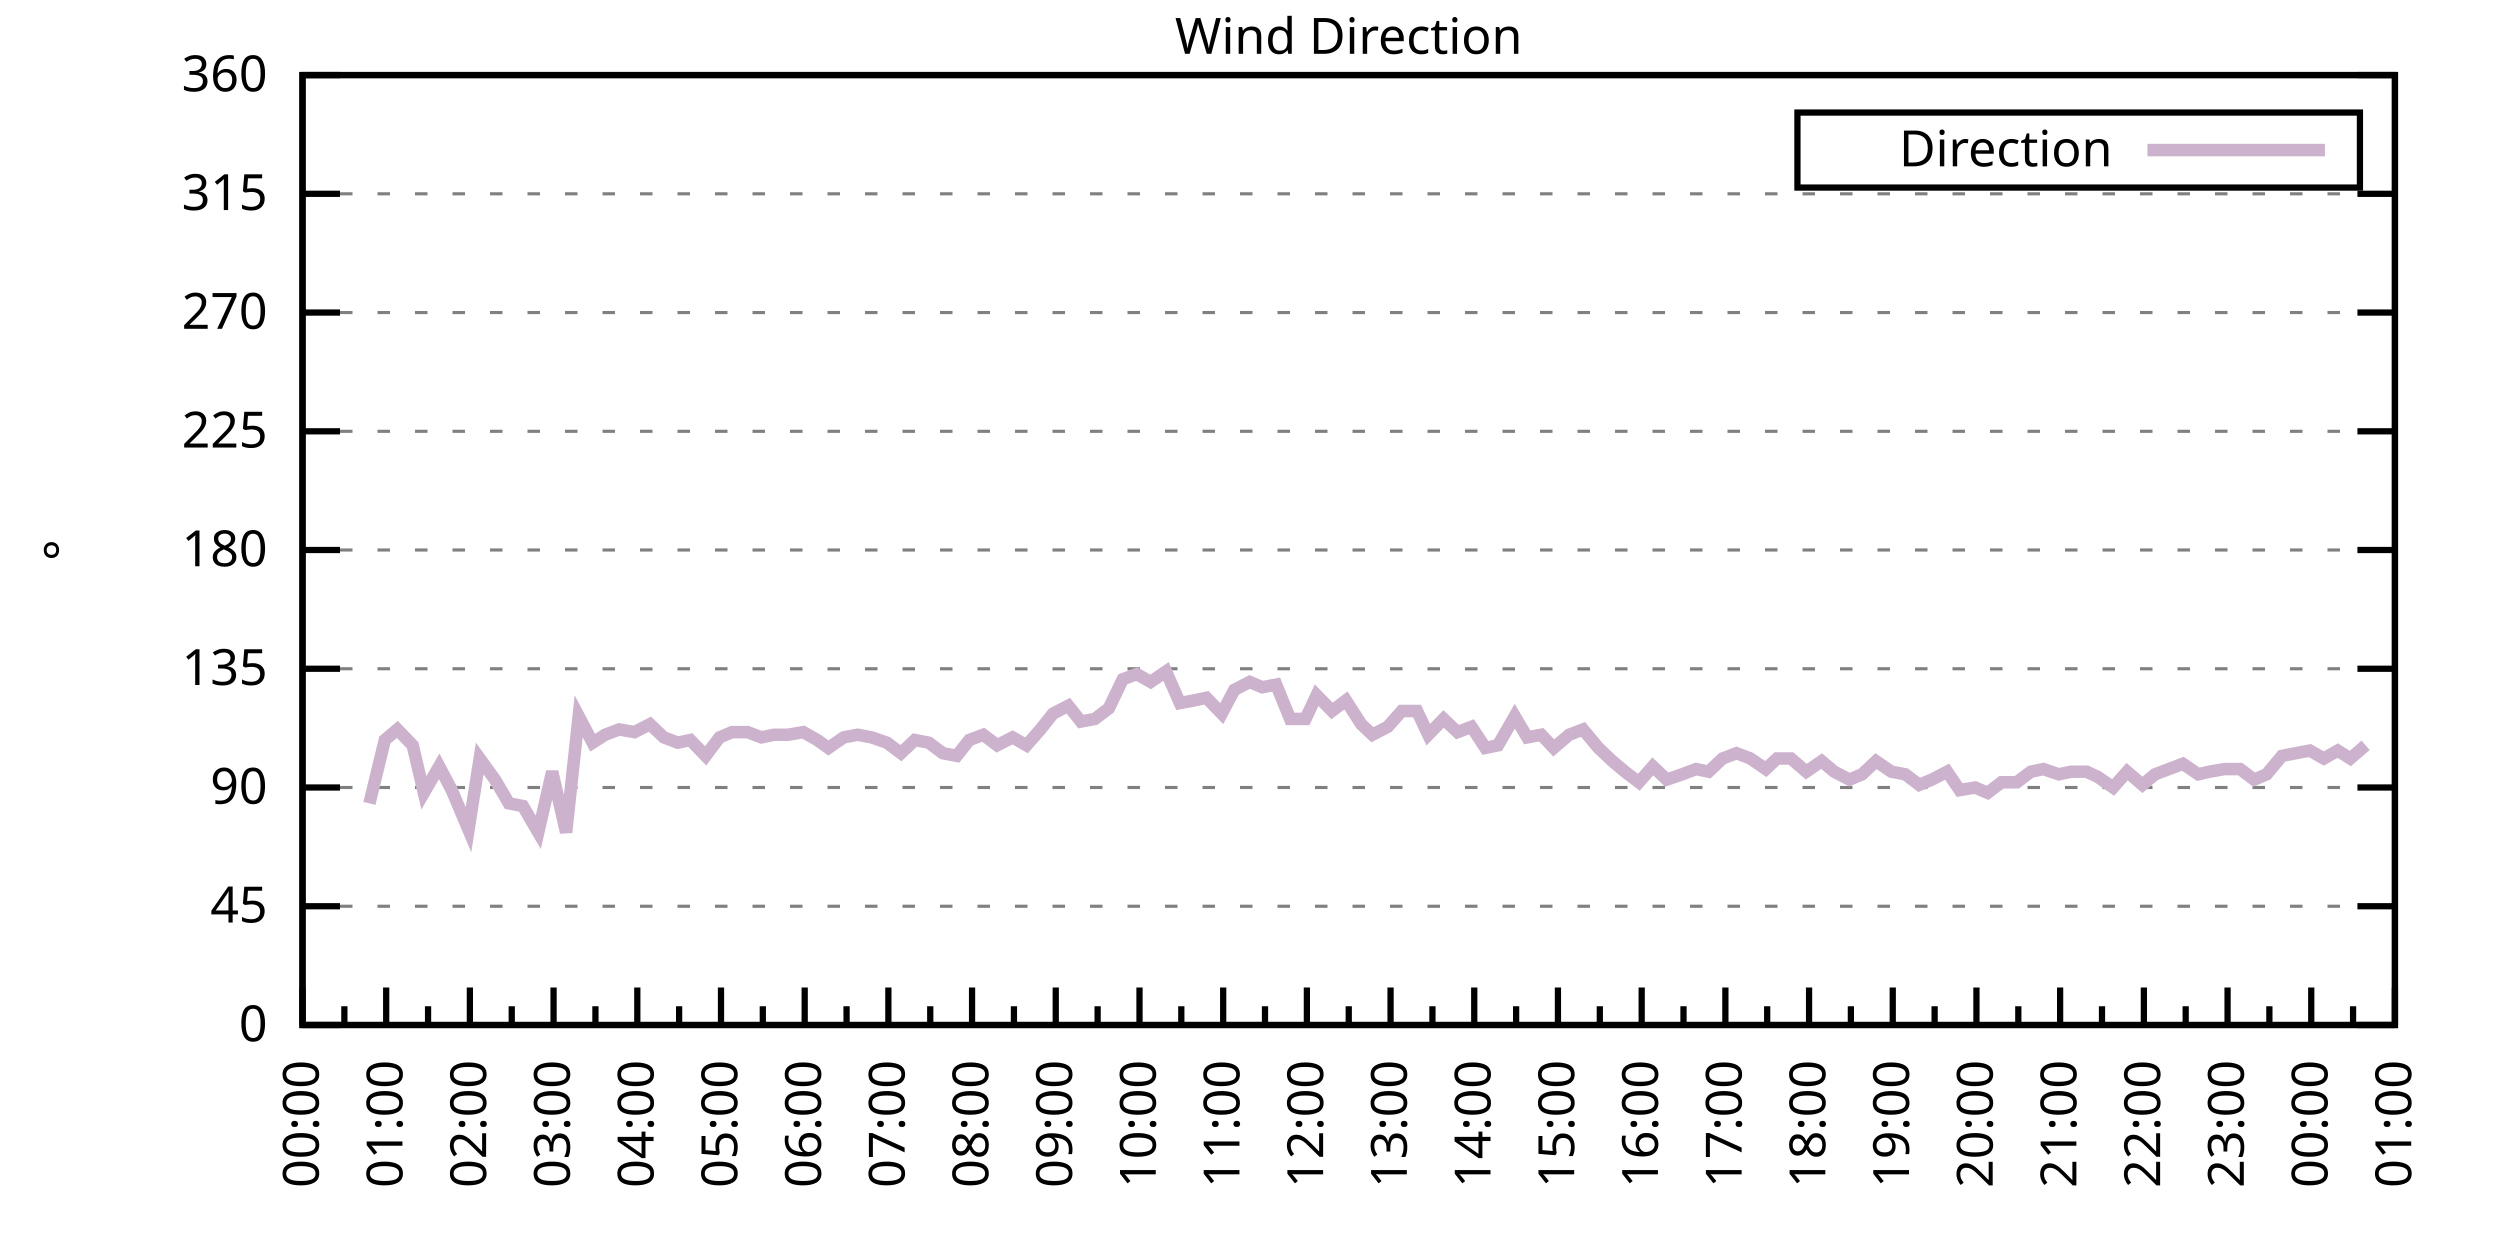
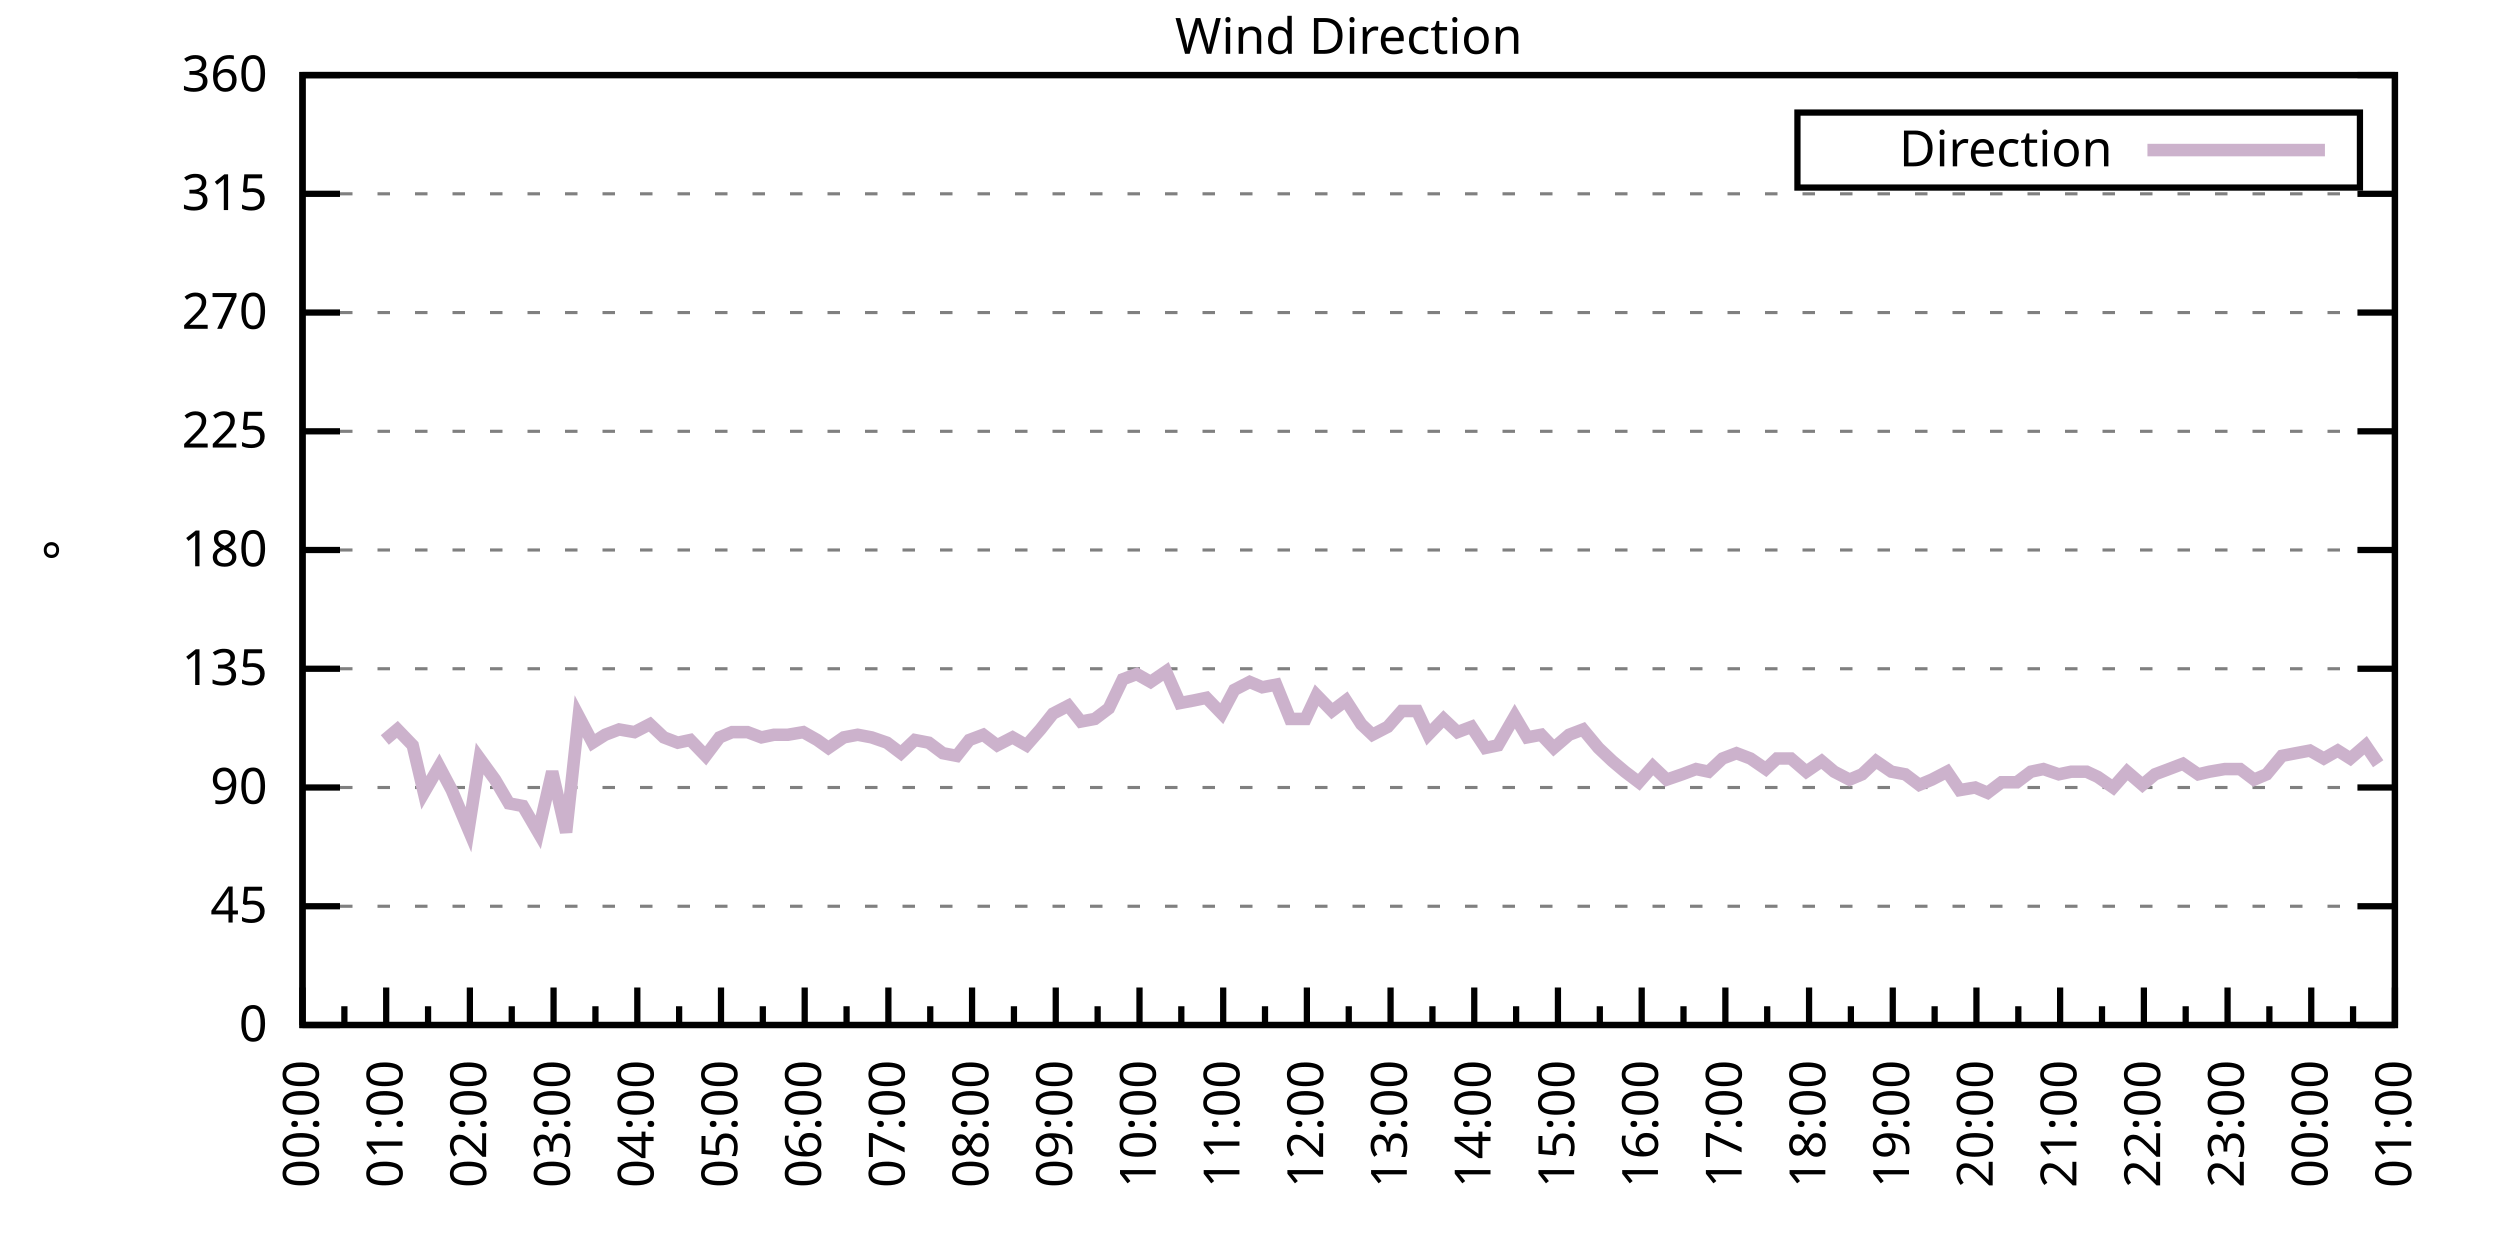
<svg xmlns="http://www.w3.org/2000/svg" xmlns:xlink="http://www.w3.org/1999/xlink" width="400" height="200" viewBox="0 0 400 200">
  <g id="gnuplot_canvas">
    <rect x="0" y="0" width="400" height="200" fill="none" />
    <defs>
      <circle id="gpDot" r="0.5" stroke-width="0.5" stroke="currentColor" />
      <path id="gpPt0" stroke-width="0.333" stroke="currentColor" d="M-1,0 h2 M0,-1 v2" />
      <path id="gpPt1" stroke-width="0.333" stroke="currentColor" d="M-1,-1 L1,1 M1,-1 L-1,1" />
      <path id="gpPt2" stroke-width="0.333" stroke="currentColor" d="M-1,0 L1,0 M0,-1 L0,1 M-1,-1 L1,1 M-1,1 L1,-1" />
      <rect id="gpPt3" stroke-width="0.333" stroke="currentColor" x="-1" y="-1" width="2" height="2" />
      <rect id="gpPt4" stroke-width="0.333" stroke="currentColor" fill="currentColor" x="-1" y="-1" width="2" height="2" />
      <circle id="gpPt5" stroke-width="0.333" stroke="currentColor" cx="0" cy="0" r="1" />
      <use xlink:href="#gpPt5" id="gpPt6" fill="currentColor" stroke="none" />
      <path id="gpPt7" stroke-width="0.333" stroke="currentColor" d="M0,-1.33 L-1.33,0.67 L1.33,0.67 z" />
      <use xlink:href="#gpPt7" id="gpPt8" fill="currentColor" stroke="none" />
      <use xlink:href="#gpPt7" id="gpPt9" stroke="currentColor" transform="rotate(180)" />
      <use xlink:href="#gpPt9" id="gpPt10" fill="currentColor" stroke="none" />
      <use xlink:href="#gpPt3" id="gpPt11" stroke="currentColor" transform="rotate(45)" />
      <use xlink:href="#gpPt11" id="gpPt12" fill="currentColor" stroke="none" />
      <path id="gpPt13" stroke-width="0.333" stroke="currentColor" d="M0,1.330 L1.265,0.411 L0.782,-1.067 L-0.782,-1.076 L-1.265,0.411 z" />
      <use xlink:href="#gpPt13" id="gpPt14" fill="currentColor" stroke="none" />
      <filter id="textbox" filterUnits="objectBoundingBox" x="0" y="0" height="1" width="1">
        <feFlood flood-color="white" flood-opacity="1" result="bgnd" />
        <feComposite in="SourceGraphic" in2="bgnd" operator="atop" />
      </filter>
      <filter id="greybox" filterUnits="objectBoundingBox" x="0" y="0" height="1" width="1">
        <feFlood flood-color="lightgrey" flood-opacity="1" result="grey" />
        <feComposite in="SourceGraphic" in2="grey" operator="atop" />
      </filter>
    </defs>
    <g fill="none" color="white" stroke="currentColor" stroke-width="1.00" stroke-linecap="butt" stroke-linejoin="miter">
</g>
    <g fill="none" color="black" stroke="currentColor" stroke-width="1.00" stroke-linecap="butt" stroke-linejoin="miter">
      <g stroke="none" shape-rendering="crispEdges">
        <polygon fill="rgb(255, 255, 255)" points="48.40,164.00 383.18,164.00 383.18,12.02 48.40,12.02 " />
      </g>
    </g>
    <g fill="none" color="black" stroke="currentColor" stroke-width="1.00" stroke-linecap="butt" stroke-linejoin="miter">
</g>
    <g fill="none" color="black" stroke="black" stroke-width="0.50" stroke-linecap="butt" stroke-linejoin="miter">
</g>
    <g fill="none" color="gray" stroke="currentColor" stroke-width="0.50" stroke-linecap="butt" stroke-linejoin="miter">
      <path stroke="gray" stroke-dasharray="2,4" class="gridline" d="M48.40,164.00 L383.19,164.00  " />
    </g>
    <g fill="none" color="gray" stroke="gray" stroke-width="1.00" stroke-linecap="butt" stroke-linejoin="miter">
</g>
    <g fill="none" color="black" stroke="currentColor" stroke-width="1.00" stroke-linecap="butt" stroke-linejoin="miter">
      <path stroke="black" d="M48.40,164.00 L54.40,164.00 M383.19,164.00 L377.19,164.00  " />
      <g transform="translate(42.80,166.60)" stroke="none" fill="black" font-family="Sans" font-size="8.00" text-anchor="end">
        <text>
          <tspan font-family="Sans"> 0</tspan>
        </text>
      </g>
    </g>
    <g fill="none" color="black" stroke="currentColor" stroke-width="1.00" stroke-linecap="butt" stroke-linejoin="miter">
</g>
    <g fill="none" color="black" stroke="black" stroke-width="0.50" stroke-linecap="butt" stroke-linejoin="miter">
</g>
    <g fill="none" color="gray" stroke="currentColor" stroke-width="0.50" stroke-linecap="butt" stroke-linejoin="miter">
      <path stroke="gray" stroke-dasharray="2,4" class="gridline" d="M48.40,145.00 L383.19,145.00  " />
    </g>
    <g fill="none" color="gray" stroke="gray" stroke-width="1.00" stroke-linecap="butt" stroke-linejoin="miter">
</g>
    <g fill="none" color="black" stroke="currentColor" stroke-width="1.00" stroke-linecap="butt" stroke-linejoin="miter">
      <path stroke="black" d="M48.40,145.00 L54.40,145.00 M383.19,145.00 L377.19,145.00  " />
      <g transform="translate(42.80,147.60)" stroke="none" fill="black" font-family="Sans" font-size="8.00" text-anchor="end">
        <text>
          <tspan font-family="Sans"> 45</tspan>
        </text>
      </g>
    </g>
    <g fill="none" color="black" stroke="currentColor" stroke-width="1.00" stroke-linecap="butt" stroke-linejoin="miter">
</g>
    <g fill="none" color="black" stroke="black" stroke-width="0.50" stroke-linecap="butt" stroke-linejoin="miter">
</g>
    <g fill="none" color="gray" stroke="currentColor" stroke-width="0.50" stroke-linecap="butt" stroke-linejoin="miter">
      <path stroke="gray" stroke-dasharray="2,4" class="gridline" d="M48.40,126.00 L383.19,126.00  " />
    </g>
    <g fill="none" color="gray" stroke="gray" stroke-width="1.00" stroke-linecap="butt" stroke-linejoin="miter">
</g>
    <g fill="none" color="black" stroke="currentColor" stroke-width="1.00" stroke-linecap="butt" stroke-linejoin="miter">
      <path stroke="black" d="M48.40,126.00 L54.40,126.00 M383.19,126.00 L377.19,126.00  " />
      <g transform="translate(42.80,128.60)" stroke="none" fill="black" font-family="Sans" font-size="8.00" text-anchor="end">
        <text>
          <tspan font-family="Sans"> 90</tspan>
        </text>
      </g>
    </g>
    <g fill="none" color="black" stroke="currentColor" stroke-width="1.00" stroke-linecap="butt" stroke-linejoin="miter">
</g>
    <g fill="none" color="black" stroke="black" stroke-width="0.50" stroke-linecap="butt" stroke-linejoin="miter">
</g>
    <g fill="none" color="gray" stroke="currentColor" stroke-width="0.50" stroke-linecap="butt" stroke-linejoin="miter">
      <path stroke="gray" stroke-dasharray="2,4" class="gridline" d="M48.40,107.00 L383.19,107.00  " />
    </g>
    <g fill="none" color="gray" stroke="gray" stroke-width="1.00" stroke-linecap="butt" stroke-linejoin="miter">
</g>
    <g fill="none" color="black" stroke="currentColor" stroke-width="1.00" stroke-linecap="butt" stroke-linejoin="miter">
      <path stroke="black" d="M48.40,107.00 L54.40,107.00 M383.19,107.00 L377.19,107.00  " />
      <g transform="translate(42.80,109.60)" stroke="none" fill="black" font-family="Sans" font-size="8.00" text-anchor="end">
        <text>
          <tspan font-family="Sans"> 135</tspan>
        </text>
      </g>
    </g>
    <g fill="none" color="black" stroke="currentColor" stroke-width="1.00" stroke-linecap="butt" stroke-linejoin="miter">
</g>
    <g fill="none" color="black" stroke="black" stroke-width="0.50" stroke-linecap="butt" stroke-linejoin="miter">
</g>
    <g fill="none" color="gray" stroke="currentColor" stroke-width="0.50" stroke-linecap="butt" stroke-linejoin="miter">
      <path stroke="gray" stroke-dasharray="2,4" class="gridline" d="M48.40,88.00 L383.19,88.00  " />
    </g>
    <g fill="none" color="gray" stroke="gray" stroke-width="1.00" stroke-linecap="butt" stroke-linejoin="miter">
</g>
    <g fill="none" color="black" stroke="currentColor" stroke-width="1.00" stroke-linecap="butt" stroke-linejoin="miter">
      <path stroke="black" d="M48.40,88.00 L54.40,88.00 M383.19,88.00 L377.19,88.00  " />
      <g transform="translate(42.80,90.60)" stroke="none" fill="black" font-family="Sans" font-size="8.00" text-anchor="end">
        <text>
          <tspan font-family="Sans"> 180</tspan>
        </text>
      </g>
    </g>
    <g fill="none" color="black" stroke="currentColor" stroke-width="1.00" stroke-linecap="butt" stroke-linejoin="miter">
</g>
    <g fill="none" color="black" stroke="black" stroke-width="0.50" stroke-linecap="butt" stroke-linejoin="miter">
</g>
    <g fill="none" color="gray" stroke="currentColor" stroke-width="0.50" stroke-linecap="butt" stroke-linejoin="miter">
      <path stroke="gray" stroke-dasharray="2,4" class="gridline" d="M48.40,69.01 L383.19,69.01  " />
    </g>
    <g fill="none" color="gray" stroke="gray" stroke-width="1.00" stroke-linecap="butt" stroke-linejoin="miter">
</g>
    <g fill="none" color="black" stroke="currentColor" stroke-width="1.00" stroke-linecap="butt" stroke-linejoin="miter">
      <path stroke="black" d="M48.40,69.01 L54.40,69.01 M383.19,69.01 L377.19,69.01  " />
      <g transform="translate(42.80,71.61)" stroke="none" fill="black" font-family="Sans" font-size="8.00" text-anchor="end">
        <text>
          <tspan font-family="Sans"> 225</tspan>
        </text>
      </g>
    </g>
    <g fill="none" color="black" stroke="currentColor" stroke-width="1.00" stroke-linecap="butt" stroke-linejoin="miter">
</g>
    <g fill="none" color="black" stroke="black" stroke-width="0.50" stroke-linecap="butt" stroke-linejoin="miter">
</g>
    <g fill="none" color="gray" stroke="currentColor" stroke-width="0.50" stroke-linecap="butt" stroke-linejoin="miter">
      <path stroke="gray" stroke-dasharray="2,4" class="gridline" d="M48.40,50.01 L383.19,50.01  " />
    </g>
    <g fill="none" color="gray" stroke="gray" stroke-width="1.00" stroke-linecap="butt" stroke-linejoin="miter">
</g>
    <g fill="none" color="black" stroke="currentColor" stroke-width="1.00" stroke-linecap="butt" stroke-linejoin="miter">
      <path stroke="black" d="M48.40,50.01 L54.40,50.01 M383.19,50.01 L377.19,50.01  " />
      <g transform="translate(42.80,52.61)" stroke="none" fill="black" font-family="Sans" font-size="8.00" text-anchor="end">
        <text>
          <tspan font-family="Sans"> 270</tspan>
        </text>
      </g>
    </g>
    <g fill="none" color="black" stroke="currentColor" stroke-width="1.00" stroke-linecap="butt" stroke-linejoin="miter">
</g>
    <g fill="none" color="black" stroke="black" stroke-width="0.50" stroke-linecap="butt" stroke-linejoin="miter">
</g>
    <g fill="none" color="gray" stroke="currentColor" stroke-width="0.50" stroke-linecap="butt" stroke-linejoin="miter">
      <path stroke="gray" stroke-dasharray="2,4" class="gridline" d="M48.40,31.01 L383.19,31.01  " />
    </g>
    <g fill="none" color="gray" stroke="gray" stroke-width="1.00" stroke-linecap="butt" stroke-linejoin="miter">
</g>
    <g fill="none" color="black" stroke="currentColor" stroke-width="1.00" stroke-linecap="butt" stroke-linejoin="miter">
      <path stroke="black" d="M48.40,31.01 L54.40,31.01 M383.19,31.01 L377.19,31.01  " />
      <g transform="translate(42.80,33.61)" stroke="none" fill="black" font-family="Sans" font-size="8.00" text-anchor="end">
        <text>
          <tspan font-family="Sans"> 315</tspan>
        </text>
      </g>
    </g>
    <g fill="none" color="black" stroke="currentColor" stroke-width="1.00" stroke-linecap="butt" stroke-linejoin="miter">
</g>
    <g fill="none" color="black" stroke="black" stroke-width="0.50" stroke-linecap="butt" stroke-linejoin="miter">
</g>
    <g fill="none" color="gray" stroke="currentColor" stroke-width="0.50" stroke-linecap="butt" stroke-linejoin="miter">
      <path stroke="gray" stroke-dasharray="2,4" class="gridline" d="M48.40,12.01 L383.19,12.01  " />
    </g>
    <g fill="none" color="gray" stroke="gray" stroke-width="1.00" stroke-linecap="butt" stroke-linejoin="miter">
</g>
    <g fill="none" color="black" stroke="currentColor" stroke-width="1.00" stroke-linecap="butt" stroke-linejoin="miter">
      <path stroke="black" d="M48.40,12.01 L54.40,12.01 M383.19,12.01 L377.19,12.01  " />
      <g transform="translate(42.80,14.61)" stroke="none" fill="black" font-family="Sans" font-size="8.00" text-anchor="end">
        <text>
          <tspan font-family="Sans"> 360</tspan>
        </text>
      </g>
    </g>
    <g fill="none" color="black" stroke="currentColor" stroke-width="1.00" stroke-linecap="butt" stroke-linejoin="miter">
      <path stroke="black" d="M48.40,164.00 L48.40,158.00  " />
      <g transform="translate(51.00,169.60) rotate(270)" stroke="none" fill="black" font-family="Sans" font-size="8.00" text-anchor="end">
        <text>
          <tspan font-family="Sans">00:00</tspan>
        </text>
      </g>
    </g>
    <g fill="none" color="black" stroke="currentColor" stroke-width="1.00" stroke-linecap="butt" stroke-linejoin="miter">
      <path stroke="black" d="M55.10,164.00 L55.10,161.00 M61.79,164.00 L61.79,158.00  " />
      <g transform="translate(64.39,169.60) rotate(270)" stroke="none" fill="black" font-family="Sans" font-size="8.00" text-anchor="end">
        <text>
          <tspan font-family="Sans">01:00</tspan>
        </text>
      </g>
    </g>
    <g fill="none" color="black" stroke="currentColor" stroke-width="1.00" stroke-linecap="butt" stroke-linejoin="miter">
      <path stroke="black" d="M68.49,164.00 L68.49,161.00 M75.18,164.00 L75.18,158.00  " />
      <g transform="translate(77.78,169.60) rotate(270)" stroke="none" fill="black" font-family="Sans" font-size="8.00" text-anchor="end">
        <text>
          <tspan font-family="Sans">02:00</tspan>
        </text>
      </g>
    </g>
    <g fill="none" color="black" stroke="currentColor" stroke-width="1.00" stroke-linecap="butt" stroke-linejoin="miter">
      <path stroke="black" d="M81.88,164.00 L81.88,161.00 M88.57,164.00 L88.57,158.00  " />
      <g transform="translate(91.17,169.60) rotate(270)" stroke="none" fill="black" font-family="Sans" font-size="8.00" text-anchor="end">
        <text>
          <tspan font-family="Sans">03:00</tspan>
        </text>
      </g>
    </g>
    <g fill="none" color="black" stroke="currentColor" stroke-width="1.00" stroke-linecap="butt" stroke-linejoin="miter">
      <path stroke="black" d="M95.27,164.00 L95.27,161.00 M101.97,164.00 L101.97,158.00  " />
      <g transform="translate(104.57,169.60) rotate(270)" stroke="none" fill="black" font-family="Sans" font-size="8.00" text-anchor="end">
        <text>
          <tspan font-family="Sans">04:00</tspan>
        </text>
      </g>
    </g>
    <g fill="none" color="black" stroke="currentColor" stroke-width="1.00" stroke-linecap="butt" stroke-linejoin="miter">
      <path stroke="black" d="M108.66,164.00 L108.66,161.00 M115.36,164.00 L115.36,158.00  " />
      <g transform="translate(117.96,169.60) rotate(270)" stroke="none" fill="black" font-family="Sans" font-size="8.00" text-anchor="end">
        <text>
          <tspan font-family="Sans">05:00</tspan>
        </text>
      </g>
    </g>
    <g fill="none" color="black" stroke="currentColor" stroke-width="1.00" stroke-linecap="butt" stroke-linejoin="miter">
      <path stroke="black" d="M122.05,164.00 L122.05,161.00 M128.75,164.00 L128.75,158.00  " />
      <g transform="translate(131.35,169.60) rotate(270)" stroke="none" fill="black" font-family="Sans" font-size="8.00" text-anchor="end">
        <text>
          <tspan font-family="Sans">06:00</tspan>
        </text>
      </g>
    </g>
    <g fill="none" color="black" stroke="currentColor" stroke-width="1.00" stroke-linecap="butt" stroke-linejoin="miter">
      <path stroke="black" d="M135.45,164.00 L135.45,161.00 M142.14,164.00 L142.14,158.00  " />
      <g transform="translate(144.74,169.60) rotate(270)" stroke="none" fill="black" font-family="Sans" font-size="8.00" text-anchor="end">
        <text>
          <tspan font-family="Sans">07:00</tspan>
        </text>
      </g>
    </g>
    <g fill="none" color="black" stroke="currentColor" stroke-width="1.00" stroke-linecap="butt" stroke-linejoin="miter">
      <path stroke="black" d="M148.84,164.00 L148.84,161.00 M155.53,164.00 L155.53,158.00  " />
      <g transform="translate(158.13,169.60) rotate(270)" stroke="none" fill="black" font-family="Sans" font-size="8.00" text-anchor="end">
        <text>
          <tspan font-family="Sans">08:00</tspan>
        </text>
      </g>
    </g>
    <g fill="none" color="black" stroke="currentColor" stroke-width="1.00" stroke-linecap="butt" stroke-linejoin="miter">
      <path stroke="black" d="M162.23,164.00 L162.23,161.00 M168.92,164.00 L168.92,158.00  " />
      <g transform="translate(171.52,169.60) rotate(270)" stroke="none" fill="black" font-family="Sans" font-size="8.00" text-anchor="end">
        <text>
          <tspan font-family="Sans">09:00</tspan>
        </text>
      </g>
    </g>
    <g fill="none" color="black" stroke="currentColor" stroke-width="1.00" stroke-linecap="butt" stroke-linejoin="miter">
      <path stroke="black" d="M175.62,164.00 L175.62,161.00 M182.32,164.00 L182.32,158.00  " />
      <g transform="translate(184.92,169.60) rotate(270)" stroke="none" fill="black" font-family="Sans" font-size="8.00" text-anchor="end">
        <text>
          <tspan font-family="Sans">10:00</tspan>
        </text>
      </g>
    </g>
    <g fill="none" color="black" stroke="currentColor" stroke-width="1.00" stroke-linecap="butt" stroke-linejoin="miter">
      <path stroke="black" d="M189.01,164.00 L189.01,161.00 M195.71,164.00 L195.71,158.00  " />
      <g transform="translate(198.31,169.60) rotate(270)" stroke="none" fill="black" font-family="Sans" font-size="8.00" text-anchor="end">
        <text>
          <tspan font-family="Sans">11:00</tspan>
        </text>
      </g>
    </g>
    <g fill="none" color="black" stroke="currentColor" stroke-width="1.00" stroke-linecap="butt" stroke-linejoin="miter">
      <path stroke="black" d="M202.40,164.00 L202.40,161.00 M209.10,164.00 L209.10,158.00  " />
      <g transform="translate(211.70,169.60) rotate(270)" stroke="none" fill="black" font-family="Sans" font-size="8.00" text-anchor="end">
        <text>
          <tspan font-family="Sans">12:00</tspan>
        </text>
      </g>
    </g>
    <g fill="none" color="black" stroke="currentColor" stroke-width="1.00" stroke-linecap="butt" stroke-linejoin="miter">
      <path stroke="black" d="M215.80,164.00 L215.80,161.00 M222.49,164.00 L222.49,158.00  " />
      <g transform="translate(225.09,169.60) rotate(270)" stroke="none" fill="black" font-family="Sans" font-size="8.00" text-anchor="end">
        <text>
          <tspan font-family="Sans">13:00</tspan>
        </text>
      </g>
    </g>
    <g fill="none" color="black" stroke="currentColor" stroke-width="1.00" stroke-linecap="butt" stroke-linejoin="miter">
      <path stroke="black" d="M229.19,164.00 L229.19,161.00 M235.88,164.00 L235.88,158.00  " />
      <g transform="translate(238.48,169.60) rotate(270)" stroke="none" fill="black" font-family="Sans" font-size="8.00" text-anchor="end">
        <text>
          <tspan font-family="Sans">14:00</tspan>
        </text>
      </g>
    </g>
    <g fill="none" color="black" stroke="currentColor" stroke-width="1.00" stroke-linecap="butt" stroke-linejoin="miter">
      <path stroke="black" d="M242.58,164.00 L242.58,161.00 M249.27,164.00 L249.27,158.00  " />
      <g transform="translate(251.87,169.60) rotate(270)" stroke="none" fill="black" font-family="Sans" font-size="8.00" text-anchor="end">
        <text>
          <tspan font-family="Sans">15:00</tspan>
        </text>
      </g>
    </g>
    <g fill="none" color="black" stroke="currentColor" stroke-width="1.00" stroke-linecap="butt" stroke-linejoin="miter">
      <path stroke="black" d="M255.97,164.00 L255.97,161.00 M262.67,164.00 L262.67,158.00  " />
      <g transform="translate(265.27,169.60) rotate(270)" stroke="none" fill="black" font-family="Sans" font-size="8.00" text-anchor="end">
        <text>
          <tspan font-family="Sans">16:00</tspan>
        </text>
      </g>
    </g>
    <g fill="none" color="black" stroke="currentColor" stroke-width="1.00" stroke-linecap="butt" stroke-linejoin="miter">
      <path stroke="black" d="M269.36,164.00 L269.36,161.00 M276.06,164.00 L276.06,158.00  " />
      <g transform="translate(278.66,169.60) rotate(270)" stroke="none" fill="black" font-family="Sans" font-size="8.00" text-anchor="end">
        <text>
          <tspan font-family="Sans">17:00</tspan>
        </text>
      </g>
    </g>
    <g fill="none" color="black" stroke="currentColor" stroke-width="1.00" stroke-linecap="butt" stroke-linejoin="miter">
      <path stroke="black" d="M282.75,164.00 L282.75,161.00 M289.45,164.00 L289.45,158.00  " />
      <g transform="translate(292.05,169.60) rotate(270)" stroke="none" fill="black" font-family="Sans" font-size="8.00" text-anchor="end">
        <text>
          <tspan font-family="Sans">18:00</tspan>
        </text>
      </g>
    </g>
    <g fill="none" color="black" stroke="currentColor" stroke-width="1.00" stroke-linecap="butt" stroke-linejoin="miter">
      <path stroke="black" d="M296.14,164.00 L296.14,161.00 M302.84,164.00 L302.84,158.00  " />
      <g transform="translate(305.44,169.60) rotate(270)" stroke="none" fill="black" font-family="Sans" font-size="8.00" text-anchor="end">
        <text>
          <tspan font-family="Sans">19:00</tspan>
        </text>
      </g>
    </g>
    <g fill="none" color="black" stroke="currentColor" stroke-width="1.00" stroke-linecap="butt" stroke-linejoin="miter">
      <path stroke="black" d="M309.54,164.00 L309.54,161.00 M316.23,164.00 L316.23,158.00  " />
      <g transform="translate(318.83,169.60) rotate(270)" stroke="none" fill="black" font-family="Sans" font-size="8.00" text-anchor="end">
        <text>
          <tspan font-family="Sans">20:00</tspan>
        </text>
      </g>
    </g>
    <g fill="none" color="black" stroke="currentColor" stroke-width="1.00" stroke-linecap="butt" stroke-linejoin="miter">
      <path stroke="black" d="M322.93,164.00 L322.93,161.00 M329.62,164.00 L329.62,158.00  " />
      <g transform="translate(332.22,169.60) rotate(270)" stroke="none" fill="black" font-family="Sans" font-size="8.00" text-anchor="end">
        <text>
          <tspan font-family="Sans">21:00</tspan>
        </text>
      </g>
    </g>
    <g fill="none" color="black" stroke="currentColor" stroke-width="1.00" stroke-linecap="butt" stroke-linejoin="miter">
      <path stroke="black" d="M336.32,164.00 L336.32,161.00 M343.02,164.00 L343.02,158.00  " />
      <g transform="translate(345.62,169.60) rotate(270)" stroke="none" fill="black" font-family="Sans" font-size="8.00" text-anchor="end">
        <text>
          <tspan font-family="Sans">22:00</tspan>
        </text>
      </g>
    </g>
    <g fill="none" color="black" stroke="currentColor" stroke-width="1.00" stroke-linecap="butt" stroke-linejoin="miter">
      <path stroke="black" d="M349.71,164.00 L349.71,161.00 M356.41,164.00 L356.41,158.00  " />
      <g transform="translate(359.01,169.60) rotate(270)" stroke="none" fill="black" font-family="Sans" font-size="8.00" text-anchor="end">
        <text>
          <tspan font-family="Sans">23:00</tspan>
        </text>
      </g>
    </g>
    <g fill="none" color="black" stroke="currentColor" stroke-width="1.00" stroke-linecap="butt" stroke-linejoin="miter">
      <path stroke="black" d="M363.10,164.00 L363.10,161.00 M369.80,164.00 L369.80,158.00  " />
      <g transform="translate(372.40,169.60) rotate(270)" stroke="none" fill="black" font-family="Sans" font-size="8.00" text-anchor="end">
        <text>
          <tspan font-family="Sans">00:00</tspan>
        </text>
      </g>
    </g>
    <g fill="none" color="black" stroke="currentColor" stroke-width="1.00" stroke-linecap="butt" stroke-linejoin="miter">
      <path stroke="black" d="M376.49,164.00 L376.49,161.00 M383.19,164.00 L383.19,158.00  " />
      <g transform="translate(385.79,169.60) rotate(270)" stroke="none" fill="black" font-family="Sans" font-size="8.00" text-anchor="end">
        <text>
          <tspan font-family="Sans">01:00</tspan>
        </text>
      </g>
    </g>
    <g fill="none" color="black" stroke="currentColor" stroke-width="1.00" stroke-linecap="butt" stroke-linejoin="miter">
</g>
    <g fill="none" color="black" stroke="currentColor" stroke-width="1.00" stroke-linecap="butt" stroke-linejoin="miter">
      <path stroke="black" d="M48.40,12.01 L48.40,164.00 L383.19,164.00 L383.19,12.01 L48.40,12.01 Z  " />
    </g>
    <g fill="none" color="black" stroke="currentColor" stroke-width="1.00" stroke-linecap="butt" stroke-linejoin="miter">
      <g transform="translate(12.80,88.01) rotate(270)" stroke="none" fill="black" font-family="Sans" font-size="8.00" text-anchor="middle">
        <text>
          <tspan font-family="Sans">°</tspan>
        </text>
      </g>
    </g>
    <g fill="none" color="black" stroke="currentColor" stroke-width="1.00" stroke-linecap="butt" stroke-linejoin="miter">
</g>
    <g fill="none" color="black" stroke="currentColor" stroke-width="1.00" stroke-linecap="butt" stroke-linejoin="miter">
      <path stroke="black" d="M287.59,30.01 L287.59,18.01 L377.59,18.01 L377.59,30.01 L287.59,30.01 Z  " />
    </g>
    <g id="Wind_direction_plot_1">
      <g fill="none" color="white" stroke="black" stroke-width="2.00" stroke-linecap="butt" stroke-linejoin="miter">
</g>
      <g fill="none" color="black" stroke="currentColor" stroke-width="2.00" stroke-linecap="butt" stroke-linejoin="miter">
        <g transform="translate(337.99,26.61)" stroke="none" fill="black" font-family="Sans" font-size="8.00" text-anchor="end">
          <text>
            <tspan font-family="Sans">Direction</tspan>
          </text>
        </g>
      </g>
      <g fill="none" color="black" stroke="currentColor" stroke-width="2.00" stroke-linecap="butt" stroke-linejoin="miter">
-         <path stroke="rgb(204, 178, 204)" d="M343.59,24.01 L371.99,24.01 M59.11,128.54 L61.57,118.40 L63.58,116.71 L66.03,119.25 L67.82,126.85 L70.27,122.62   L72.28,126.42 L74.96,132.76 L76.75,121.36 L79.20,124.74 L81.43,128.54 L83.66,128.96 L86.12,133.18 L88.35,123.47   L90.58,133.18 L92.59,114.60 L94.82,118.83 L96.83,117.56 L99.06,116.71 L101.52,117.14 L103.98,115.87 L106.21,117.98   L108.44,118.83 L110.45,118.40 L112.90,120.94 L115.13,117.98 L117.14,117.14 L119.60,117.14 L121.83,117.98 L123.84,117.56   L126.07,117.56 L128.53,117.14 L130.76,118.40 L132.54,119.67 L135.00,117.98 L137.23,117.56 L139.46,117.98 L141.92,118.83   L144.15,120.51 L146.38,118.40 L148.61,118.83 L150.85,120.51 L153.08,120.94 L155.09,118.40 L157.32,117.56 L159.55,119.25   L162.01,117.98 L164.24,119.25 L166.47,116.71 L168.48,114.18 L170.93,112.91 L172.94,115.45 L175.17,115.03 L177.41,113.34   L179.64,108.69 L181.87,107.85 L184.10,109.11 L186.56,107.43 L188.79,112.49 L191.02,112.07 L193.03,111.65 L195.48,114.18   L197.49,110.38 L199.95,109.11 L201.96,109.96 L204.19,109.54 L206.42,115.03 L208.88,115.03 L210.66,111.23 L213.12,113.76   L215.35,112.07 L217.80,115.87 L219.59,117.56 L222.04,116.29 L224.28,113.76 L226.73,113.76 L228.52,117.56 L230.97,115.03   L233.20,117.14 L235.44,116.29 L237.67,119.67 L239.68,119.25 L242.36,114.60 L244.36,117.98 L246.60,117.56 L248.60,119.67   L251.06,117.56 L253.29,116.71 L255.75,119.67 L257.98,121.78 L259.99,123.47 L262.22,125.16 L264.45,122.62 L266.68,124.74   L269.14,123.89 L271.37,123.05 L273.38,123.47 L275.61,121.36 L277.84,120.51 L280.07,121.36 L282.53,123.05 L284.32,121.36   L286.55,121.36 L289.00,123.47 L291.46,121.78 L293.47,123.47 L295.92,124.74 L297.93,123.89 L300.16,121.78 L302.62,123.47   L304.85,123.89 L307.08,125.58 L309.09,124.74 L311.54,123.47 L313.55,126.42 L316.01,126.00 L318.02,126.85 L320.25,125.16   L322.70,125.16 L324.94,123.47 L326.95,123.05 L329.40,123.89 L331.41,123.47 L333.86,123.47 L335.65,124.31 L338.10,126.00   L340.34,123.47 L342.79,125.58 L344.80,123.89 L347.03,123.05 L349.26,122.20 L351.72,123.89 L353.51,123.47 L355.96,123.05   L358.42,123.05 L360.65,124.74 L362.66,123.89 L365.11,120.94 L367.34,120.51 L369.58,120.09 L371.81,121.36 L374.04,120.09   L376.05,121.36 L378.50,119.25  " />
+         <path stroke="rgb(204, 178, 204)" d="M343.59,24.01 L371.99,24.01 M61.57,118.40 L63.58,116.71 L66.03,119.25 L67.82,126.85 L70.27,122.62 L72.28,126.42   L74.96,132.76 L76.75,121.36 L79.20,124.74 L81.43,128.54 L83.66,128.96 L86.12,133.18 L88.35,123.47 L90.58,133.18   L92.59,114.60 L94.82,118.83 L96.83,117.56 L99.06,116.71 L101.52,117.14 L103.98,115.87 L106.21,117.98 L108.44,118.83   L110.45,118.40 L112.90,120.94 L115.13,117.98 L117.14,117.14 L119.60,117.14 L121.83,117.98 L123.84,117.56 L126.07,117.56   L128.53,117.14 L130.76,118.40 L132.54,119.67 L135.00,117.98 L137.23,117.56 L139.46,117.98 L141.92,118.83 L144.15,120.51   L146.38,118.40 L148.61,118.83 L150.85,120.51 L153.08,120.94 L155.09,118.40 L157.32,117.56 L159.55,119.25 L162.01,117.98   L164.24,119.25 L166.47,116.71 L168.48,114.18 L170.93,112.91 L172.94,115.45 L175.17,115.03 L177.41,113.34 L179.64,108.69   L181.87,107.85 L184.10,109.11 L186.56,107.43 L188.79,112.49 L191.02,112.07 L193.03,111.65 L195.48,114.18 L197.49,110.38   L199.95,109.11 L201.96,109.96 L204.19,109.54 L206.42,115.03 L208.88,115.03 L210.66,111.23 L213.12,113.76 L215.35,112.07   L217.80,115.87 L219.59,117.56 L222.04,116.29 L224.28,113.76 L226.73,113.76 L228.52,117.56 L230.97,115.03 L233.20,117.14   L235.44,116.29 L237.67,119.67 L239.68,119.25 L242.36,114.60 L244.36,117.98 L246.60,117.56 L248.60,119.67 L251.06,117.56   L253.29,116.71 L255.75,119.67 L257.98,121.78 L259.99,123.47 L262.22,125.16 L264.45,122.62 L266.68,124.74 L269.14,123.89   L271.37,123.05 L273.38,123.47 L275.61,121.36 L277.84,120.51 L280.07,121.36 L282.53,123.05 L284.32,121.36 L286.55,121.36   L289.00,123.47 L291.46,121.78 L293.47,123.47 L295.92,124.74 L297.93,123.89 L300.16,121.78 L302.62,123.47 L304.85,123.89   L307.08,125.58 L309.09,124.74 L311.54,123.47 L313.55,126.42 L316.01,126.00 L318.02,126.85 L320.25,125.16 L322.70,125.16   L324.94,123.47 L326.95,123.05 L329.40,123.89 L331.41,123.47 L333.86,123.47 L335.65,124.31 L338.10,126.00 L340.34,123.47   L342.79,125.58 L344.80,123.89 L347.03,123.05 L349.26,122.20 L351.72,123.89 L353.51,123.47 L355.96,123.05 L358.42,123.05   L360.65,124.74 L362.66,123.89 L365.11,120.94 L367.34,120.51 L369.58,120.09 L371.81,121.36 L374.04,120.09 L376.05,121.36   L378.50,119.25 L380.51,122.20  " />
      </g>
    </g>
    <g fill="none" color="black" stroke="currentColor" stroke-width="2.00" stroke-linecap="butt" stroke-linejoin="miter">
</g>
    <g fill="none" color="black" stroke="black" stroke-width="1.00" stroke-linecap="butt" stroke-linejoin="miter">
</g>
    <g fill="none" color="black" stroke="currentColor" stroke-width="1.00" stroke-linecap="butt" stroke-linejoin="miter">
      <path stroke="black" d="M48.40,12.01 L48.40,164.00 L383.19,164.00 L383.19,12.01 L48.40,12.01 Z  " />
    </g>
    <g fill="none" color="black" stroke="currentColor" stroke-width="1.00" stroke-linecap="butt" stroke-linejoin="miter">
      <g transform="translate(215.79,8.61)" stroke="none" fill="black" font-family="Sans" font-size="8.00" text-anchor="middle">
        <text>
          <tspan font-family="Sans">Wind Direction</tspan>
        </text>
      </g>
    </g>
    <g fill="none" color="black" stroke="currentColor" stroke-width="1.00" stroke-linecap="butt" stroke-linejoin="miter">
</g>
  </g>
</svg>
